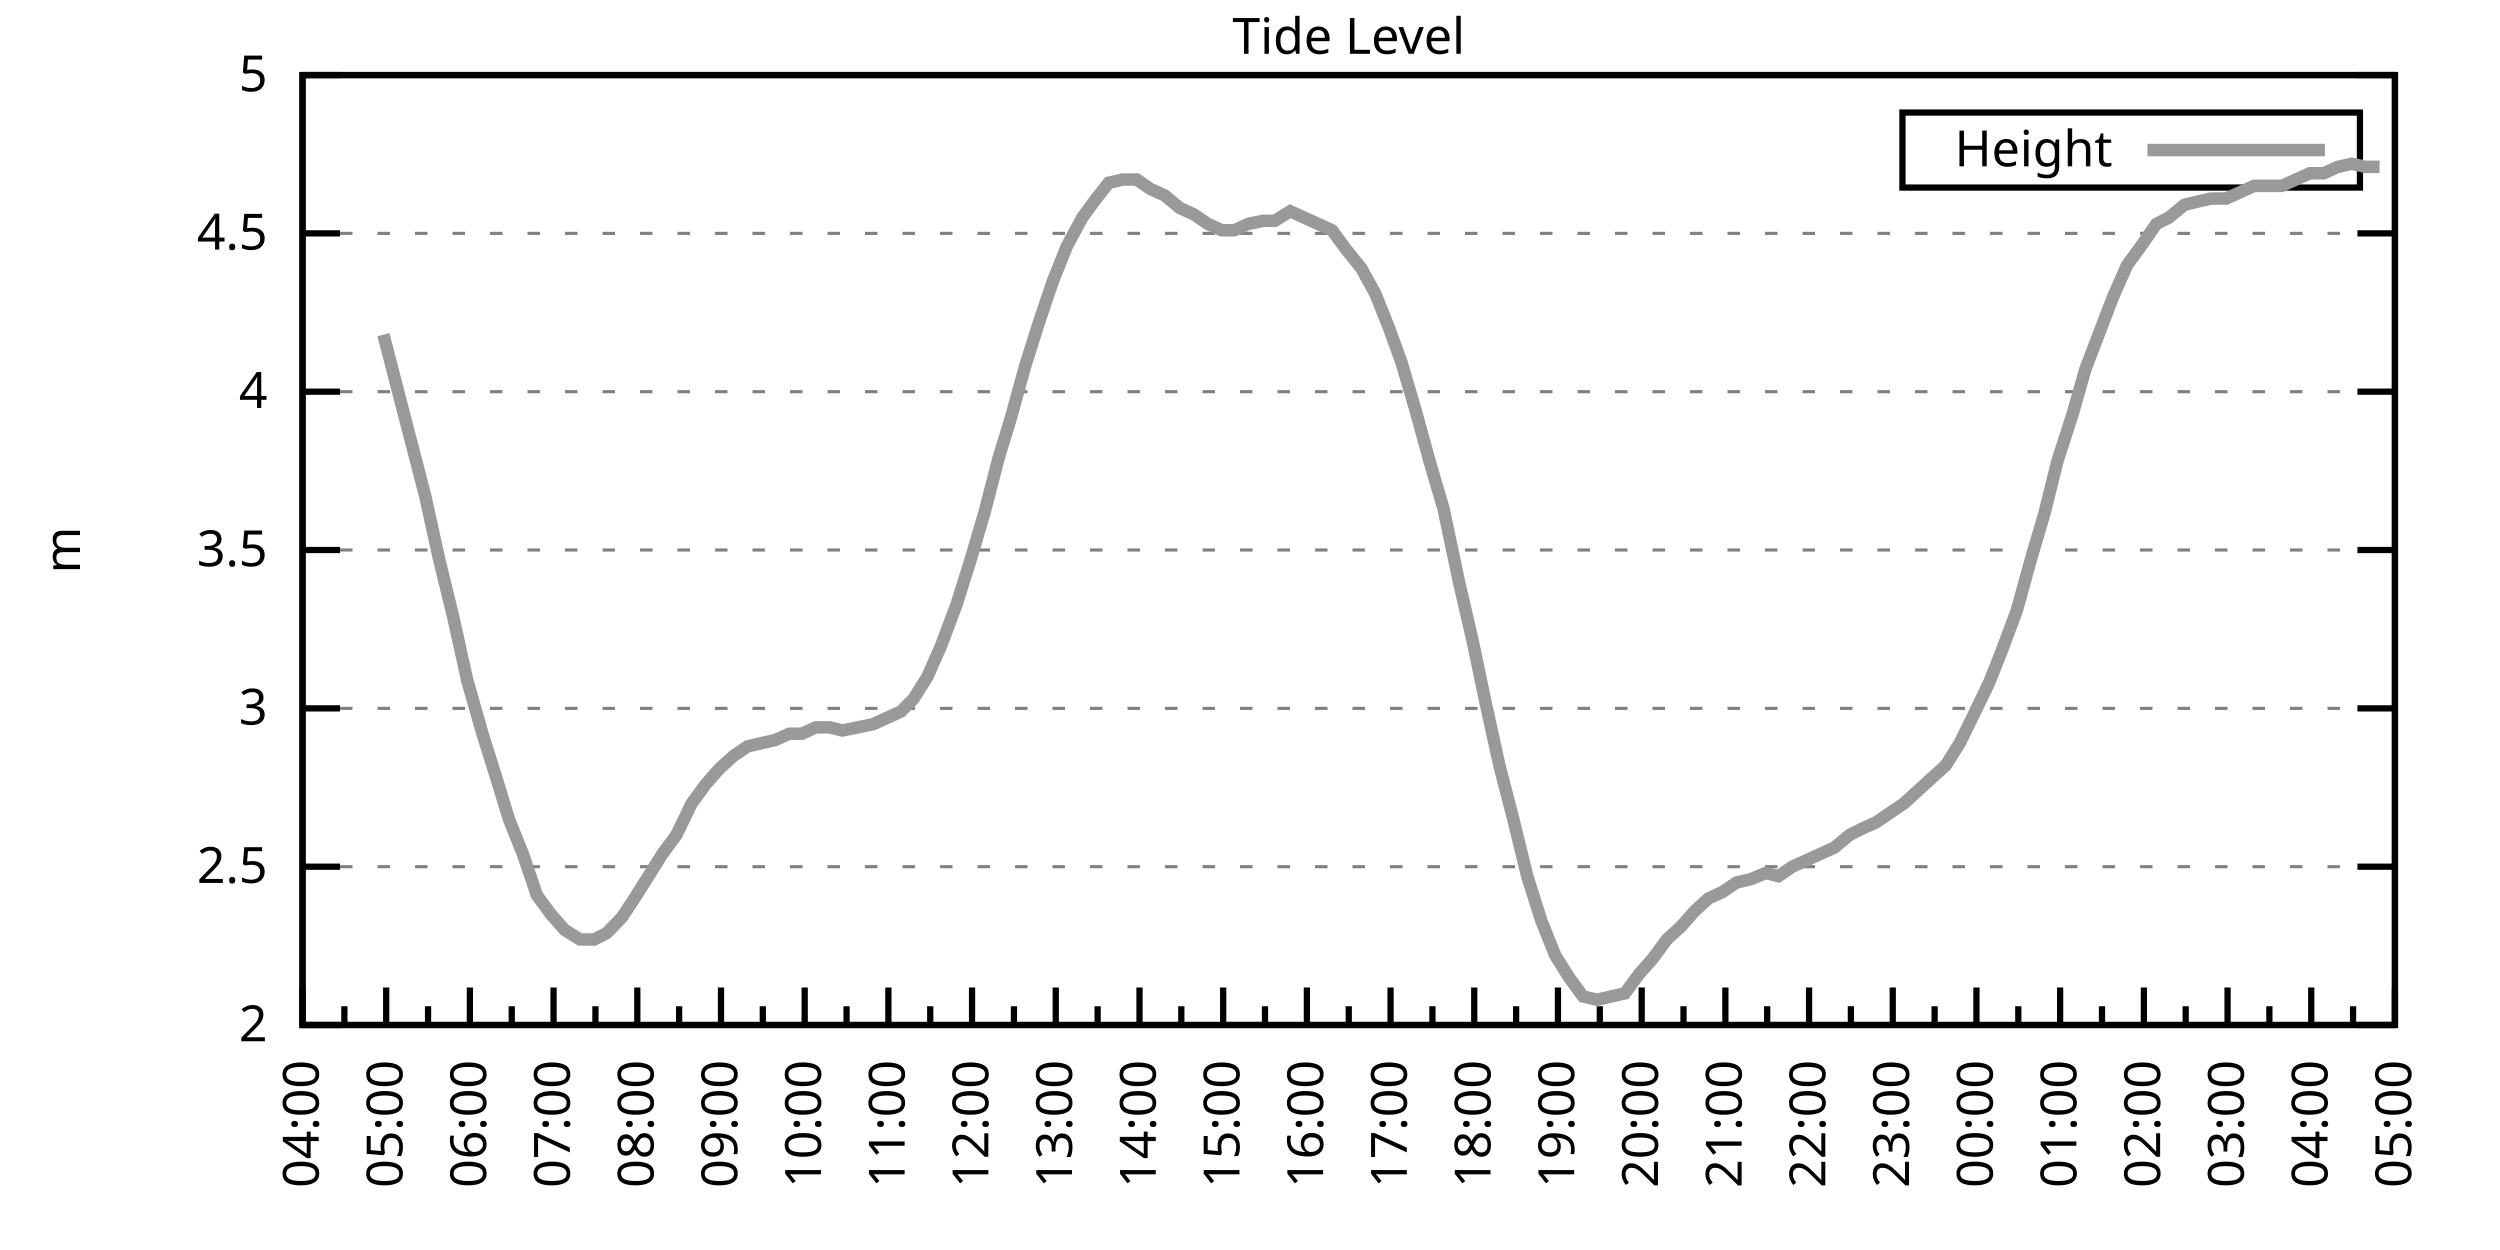
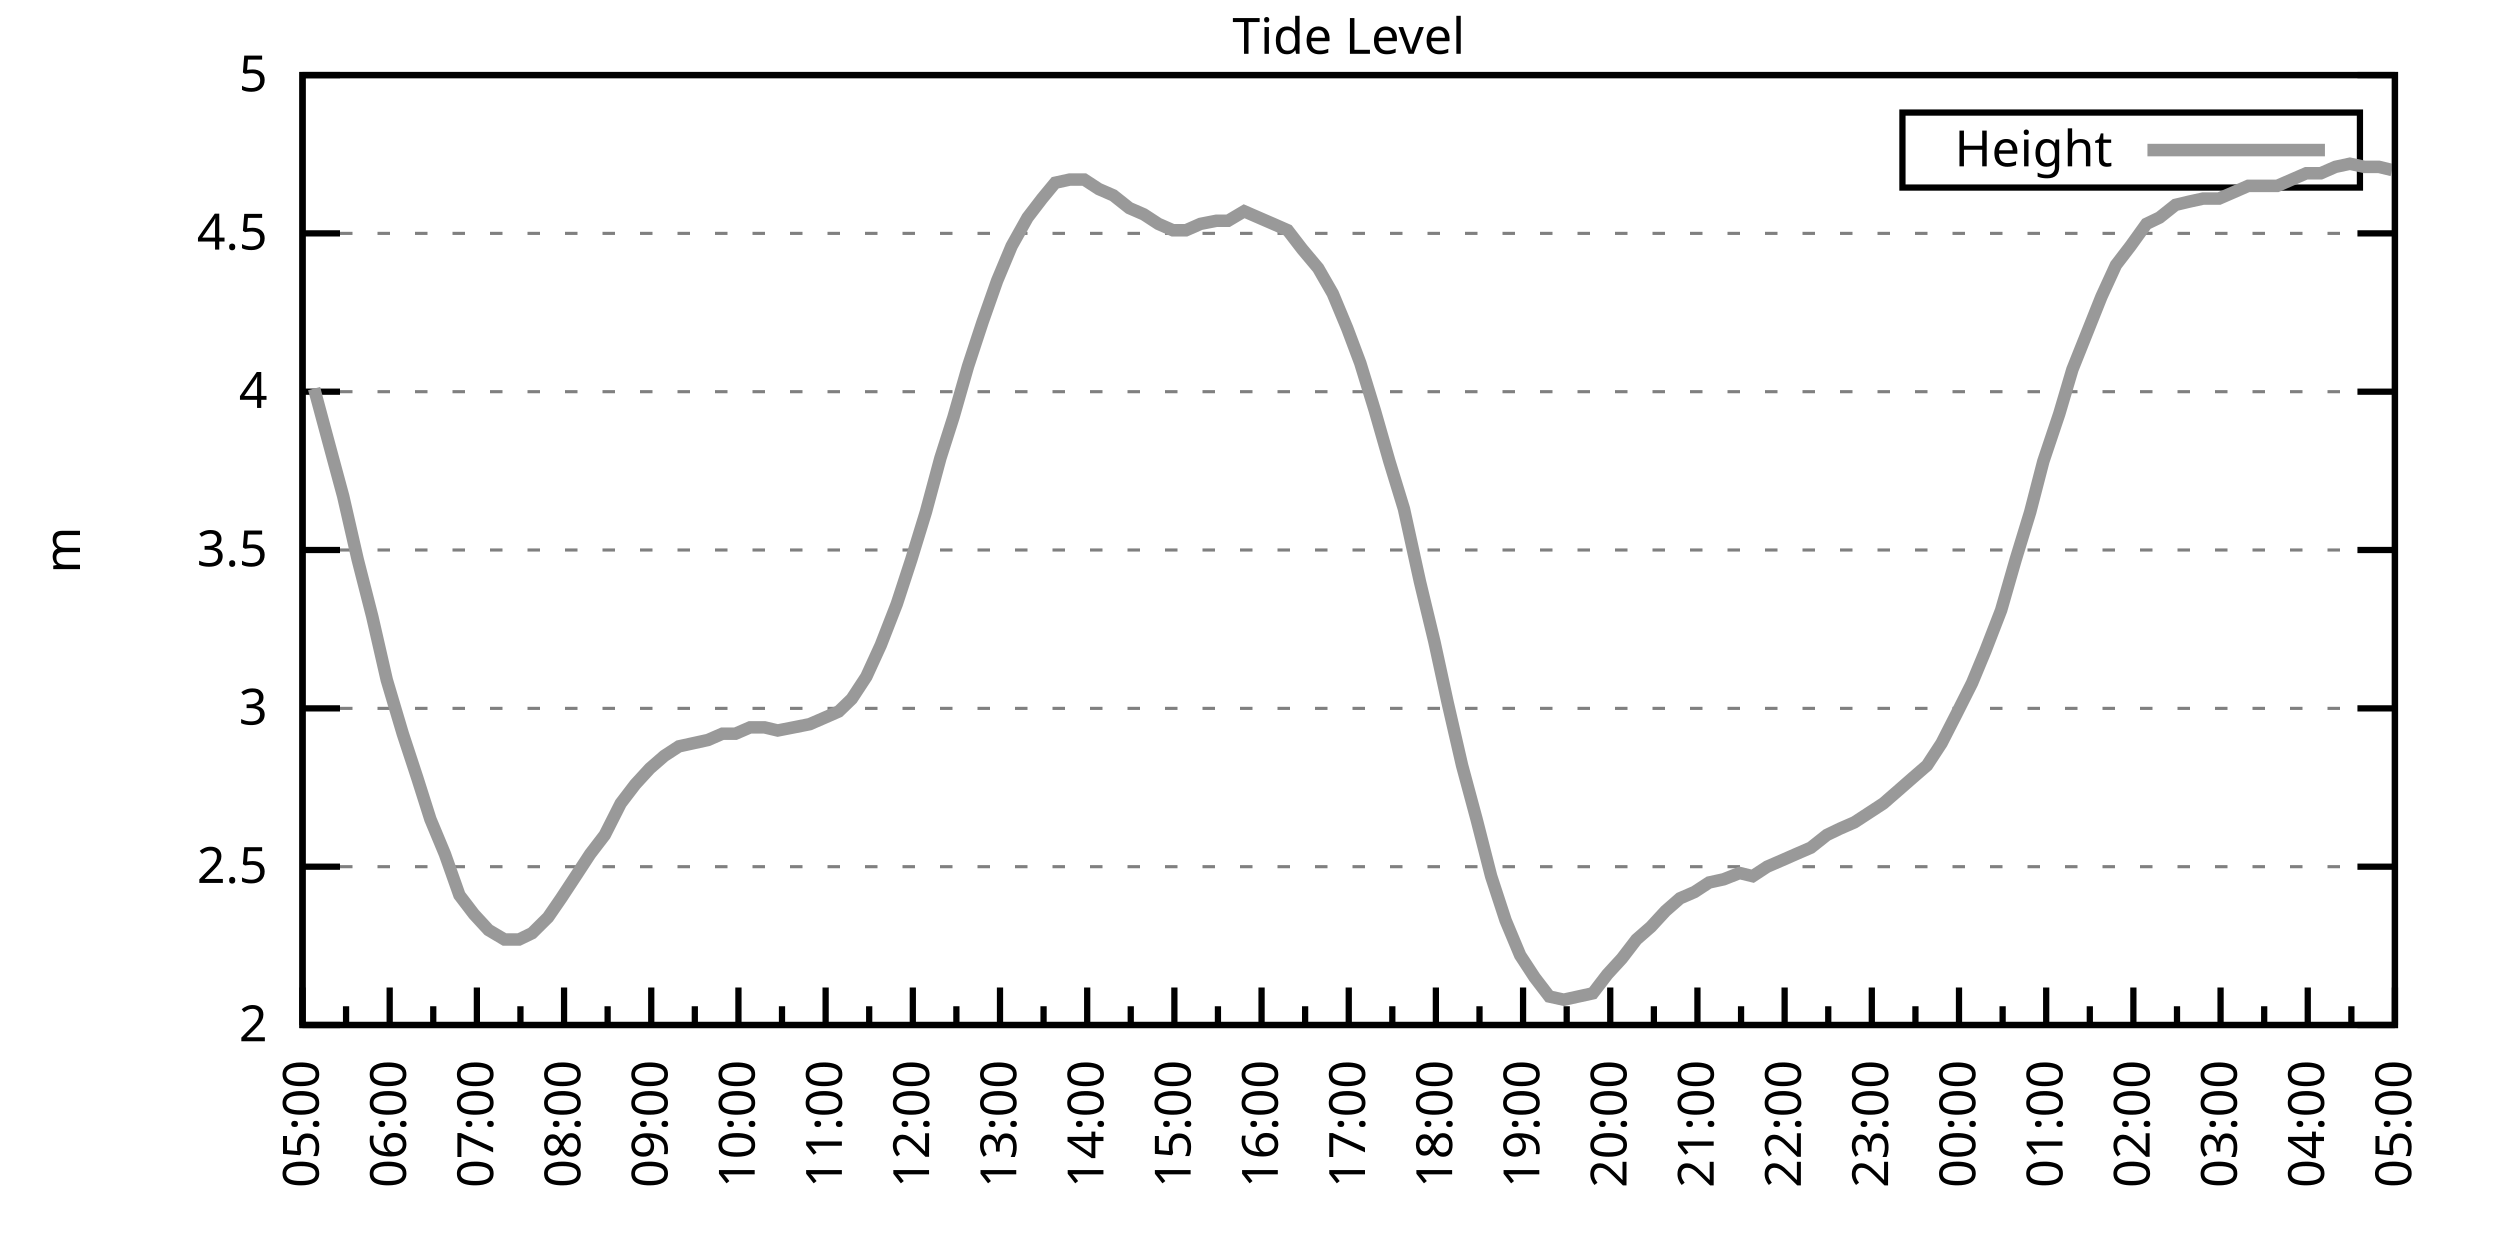
<svg xmlns="http://www.w3.org/2000/svg" xmlns:xlink="http://www.w3.org/1999/xlink" width="400" height="200" viewBox="0 0 400 200">
  <g id="gnuplot_canvas">
    <rect x="0" y="0" width="400" height="200" fill="none" />
    <defs>
      <circle id="gpDot" r="0.5" stroke-width="0.5" stroke="currentColor" />
      <path id="gpPt0" stroke-width="0.333" stroke="currentColor" d="M-1,0 h2 M0,-1 v2" />
      <path id="gpPt1" stroke-width="0.333" stroke="currentColor" d="M-1,-1 L1,1 M1,-1 L-1,1" />
      <path id="gpPt2" stroke-width="0.333" stroke="currentColor" d="M-1,0 L1,0 M0,-1 L0,1 M-1,-1 L1,1 M-1,1 L1,-1" />
      <rect id="gpPt3" stroke-width="0.333" stroke="currentColor" x="-1" y="-1" width="2" height="2" />
      <rect id="gpPt4" stroke-width="0.333" stroke="currentColor" fill="currentColor" x="-1" y="-1" width="2" height="2" />
      <circle id="gpPt5" stroke-width="0.333" stroke="currentColor" cx="0" cy="0" r="1" />
      <use xlink:href="#gpPt5" id="gpPt6" fill="currentColor" stroke="none" />
      <path id="gpPt7" stroke-width="0.333" stroke="currentColor" d="M0,-1.33 L-1.33,0.67 L1.33,0.67 z" />
      <use xlink:href="#gpPt7" id="gpPt8" fill="currentColor" stroke="none" />
      <use xlink:href="#gpPt7" id="gpPt9" stroke="currentColor" transform="rotate(180)" />
      <use xlink:href="#gpPt9" id="gpPt10" fill="currentColor" stroke="none" />
      <use xlink:href="#gpPt3" id="gpPt11" stroke="currentColor" transform="rotate(45)" />
      <use xlink:href="#gpPt11" id="gpPt12" fill="currentColor" stroke="none" />
      <path id="gpPt13" stroke-width="0.333" stroke="currentColor" d="M0,1.330 L1.265,0.411 L0.782,-1.067 L-0.782,-1.076 L-1.265,0.411 z" />
      <use xlink:href="#gpPt13" id="gpPt14" fill="currentColor" stroke="none" />
      <filter id="textbox" filterUnits="objectBoundingBox" x="0" y="0" height="1" width="1">
        <feFlood flood-color="white" flood-opacity="1" result="bgnd" />
        <feComposite in="SourceGraphic" in2="bgnd" operator="atop" />
      </filter>
      <filter id="greybox" filterUnits="objectBoundingBox" x="0" y="0" height="1" width="1">
        <feFlood flood-color="lightgrey" flood-opacity="1" result="grey" />
        <feComposite in="SourceGraphic" in2="grey" operator="atop" />
      </filter>
    </defs>
    <g fill="none" color="white" stroke="currentColor" stroke-width="1.00" stroke-linecap="butt" stroke-linejoin="miter">
</g>
    <g fill="none" color="black" stroke="currentColor" stroke-width="1.00" stroke-linecap="butt" stroke-linejoin="miter">
      <g stroke="none" shape-rendering="crispEdges">
        <polygon fill="rgb(255, 255, 255)" points="48.40,164.00 383.18,164.00 383.18,12.02 48.40,12.02 " />
      </g>
    </g>
    <g fill="none" color="black" stroke="currentColor" stroke-width="1.00" stroke-linecap="butt" stroke-linejoin="miter">
</g>
    <g fill="none" color="black" stroke="black" stroke-width="0.50" stroke-linecap="butt" stroke-linejoin="miter">
</g>
    <g fill="none" color="gray" stroke="currentColor" stroke-width="0.50" stroke-linecap="butt" stroke-linejoin="miter">
      <path stroke="gray" stroke-dasharray="2,4" class="gridline" d="M48.40,164.00 L383.19,164.00  " />
    </g>
    <g fill="none" color="gray" stroke="gray" stroke-width="1.00" stroke-linecap="butt" stroke-linejoin="miter">
</g>
    <g fill="none" color="black" stroke="currentColor" stroke-width="1.00" stroke-linecap="butt" stroke-linejoin="miter">
      <path stroke="black" d="M48.40,164.00 L54.40,164.00 M383.19,164.00 L377.19,164.00  " />
      <g transform="translate(42.80,166.60)" stroke="none" fill="black" font-family="Sans" font-size="8.00" text-anchor="end">
        <text>
          <tspan font-family="Sans"> 2</tspan>
        </text>
      </g>
    </g>
    <g fill="none" color="black" stroke="currentColor" stroke-width="1.00" stroke-linecap="butt" stroke-linejoin="miter">
</g>
    <g fill="none" color="black" stroke="black" stroke-width="0.50" stroke-linecap="butt" stroke-linejoin="miter">
</g>
    <g fill="none" color="gray" stroke="currentColor" stroke-width="0.50" stroke-linecap="butt" stroke-linejoin="miter">
      <path stroke="gray" stroke-dasharray="2,4" class="gridline" d="M48.40,138.67 L383.19,138.67  " />
    </g>
    <g fill="none" color="gray" stroke="gray" stroke-width="1.00" stroke-linecap="butt" stroke-linejoin="miter">
</g>
    <g fill="none" color="black" stroke="currentColor" stroke-width="1.00" stroke-linecap="butt" stroke-linejoin="miter">
      <path stroke="black" d="M48.40,138.67 L54.40,138.67 M383.19,138.67 L377.19,138.67  " />
      <g transform="translate(42.80,141.27)" stroke="none" fill="black" font-family="Sans" font-size="8.00" text-anchor="end">
        <text>
          <tspan font-family="Sans"> 2.5</tspan>
        </text>
      </g>
    </g>
    <g fill="none" color="black" stroke="currentColor" stroke-width="1.00" stroke-linecap="butt" stroke-linejoin="miter">
</g>
    <g fill="none" color="black" stroke="black" stroke-width="0.50" stroke-linecap="butt" stroke-linejoin="miter">
</g>
    <g fill="none" color="gray" stroke="currentColor" stroke-width="0.50" stroke-linecap="butt" stroke-linejoin="miter">
      <path stroke="gray" stroke-dasharray="2,4" class="gridline" d="M48.40,113.34 L383.19,113.34  " />
    </g>
    <g fill="none" color="gray" stroke="gray" stroke-width="1.00" stroke-linecap="butt" stroke-linejoin="miter">
</g>
    <g fill="none" color="black" stroke="currentColor" stroke-width="1.00" stroke-linecap="butt" stroke-linejoin="miter">
      <path stroke="black" d="M48.40,113.34 L54.40,113.34 M383.19,113.34 L377.19,113.34  " />
      <g transform="translate(42.80,115.94)" stroke="none" fill="black" font-family="Sans" font-size="8.00" text-anchor="end">
        <text>
          <tspan font-family="Sans"> 3</tspan>
        </text>
      </g>
    </g>
    <g fill="none" color="black" stroke="currentColor" stroke-width="1.00" stroke-linecap="butt" stroke-linejoin="miter">
</g>
    <g fill="none" color="black" stroke="black" stroke-width="0.50" stroke-linecap="butt" stroke-linejoin="miter">
</g>
    <g fill="none" color="gray" stroke="currentColor" stroke-width="0.50" stroke-linecap="butt" stroke-linejoin="miter">
      <path stroke="gray" stroke-dasharray="2,4" class="gridline" d="M48.40,88.00 L383.19,88.00  " />
    </g>
    <g fill="none" color="gray" stroke="gray" stroke-width="1.00" stroke-linecap="butt" stroke-linejoin="miter">
</g>
    <g fill="none" color="black" stroke="currentColor" stroke-width="1.00" stroke-linecap="butt" stroke-linejoin="miter">
      <path stroke="black" d="M48.40,88.00 L54.40,88.00 M383.19,88.00 L377.19,88.00  " />
      <g transform="translate(42.80,90.60)" stroke="none" fill="black" font-family="Sans" font-size="8.00" text-anchor="end">
        <text>
          <tspan font-family="Sans"> 3.5</tspan>
        </text>
      </g>
    </g>
    <g fill="none" color="black" stroke="currentColor" stroke-width="1.00" stroke-linecap="butt" stroke-linejoin="miter">
</g>
    <g fill="none" color="black" stroke="black" stroke-width="0.50" stroke-linecap="butt" stroke-linejoin="miter">
</g>
    <g fill="none" color="gray" stroke="currentColor" stroke-width="0.50" stroke-linecap="butt" stroke-linejoin="miter">
      <path stroke="gray" stroke-dasharray="2,4" class="gridline" d="M48.40,62.67 L383.19,62.67  " />
    </g>
    <g fill="none" color="gray" stroke="gray" stroke-width="1.00" stroke-linecap="butt" stroke-linejoin="miter">
</g>
    <g fill="none" color="black" stroke="currentColor" stroke-width="1.00" stroke-linecap="butt" stroke-linejoin="miter">
      <path stroke="black" d="M48.40,62.67 L54.40,62.67 M383.19,62.67 L377.19,62.67  " />
      <g transform="translate(42.80,65.27)" stroke="none" fill="black" font-family="Sans" font-size="8.00" text-anchor="end">
        <text>
          <tspan font-family="Sans"> 4</tspan>
        </text>
      </g>
    </g>
    <g fill="none" color="black" stroke="currentColor" stroke-width="1.00" stroke-linecap="butt" stroke-linejoin="miter">
</g>
    <g fill="none" color="black" stroke="black" stroke-width="0.50" stroke-linecap="butt" stroke-linejoin="miter">
</g>
    <g fill="none" color="gray" stroke="currentColor" stroke-width="0.50" stroke-linecap="butt" stroke-linejoin="miter">
      <path stroke="gray" stroke-dasharray="2,4" class="gridline" d="M48.40,37.34 L383.19,37.34  " />
    </g>
    <g fill="none" color="gray" stroke="gray" stroke-width="1.00" stroke-linecap="butt" stroke-linejoin="miter">
</g>
    <g fill="none" color="black" stroke="currentColor" stroke-width="1.00" stroke-linecap="butt" stroke-linejoin="miter">
      <path stroke="black" d="M48.40,37.34 L54.40,37.34 M383.19,37.34 L377.19,37.34  " />
      <g transform="translate(42.80,39.94)" stroke="none" fill="black" font-family="Sans" font-size="8.00" text-anchor="end">
        <text>
          <tspan font-family="Sans"> 4.5</tspan>
        </text>
      </g>
    </g>
    <g fill="none" color="black" stroke="currentColor" stroke-width="1.00" stroke-linecap="butt" stroke-linejoin="miter">
</g>
    <g fill="none" color="black" stroke="black" stroke-width="0.50" stroke-linecap="butt" stroke-linejoin="miter">
</g>
    <g fill="none" color="gray" stroke="currentColor" stroke-width="0.50" stroke-linecap="butt" stroke-linejoin="miter">
      <path stroke="gray" stroke-dasharray="2,4" class="gridline" d="M48.40,12.01 L383.19,12.01  " />
    </g>
    <g fill="none" color="gray" stroke="gray" stroke-width="1.00" stroke-linecap="butt" stroke-linejoin="miter">
</g>
    <g fill="none" color="black" stroke="currentColor" stroke-width="1.00" stroke-linecap="butt" stroke-linejoin="miter">
      <path stroke="black" d="M48.40,12.01 L54.40,12.01 M383.19,12.01 L377.19,12.01  " />
      <g transform="translate(42.80,14.61)" stroke="none" fill="black" font-family="Sans" font-size="8.00" text-anchor="end">
        <text>
          <tspan font-family="Sans"> 5</tspan>
        </text>
      </g>
    </g>
    <g fill="none" color="black" stroke="currentColor" stroke-width="1.00" stroke-linecap="butt" stroke-linejoin="miter">
      <path stroke="black" d="M48.40,164.00 L48.40,158.00  " />
      <g transform="translate(51.00,169.60) rotate(270)" stroke="none" fill="black" font-family="Sans" font-size="8.00" text-anchor="end">
        <text>
+           <tspan font-family="Sans">05:00</tspan>
+         </text>
+       </g>
+     </g>
+     <g fill="none" color="black" stroke="currentColor" stroke-width="1.00" stroke-linecap="butt" stroke-linejoin="miter">
+       <path stroke="black" d="M55.37,164.00 L55.37,161.00 M62.35,164.00 L62.35,158.00  " />
+       <g transform="translate(64.95,169.60) rotate(270)" stroke="none" fill="black" font-family="Sans" font-size="8.00" text-anchor="end">
+         <text>
+           <tspan font-family="Sans">06:00</tspan>
+         </text>
+       </g>
+     </g>
+     <g fill="none" color="black" stroke="currentColor" stroke-width="1.00" stroke-linecap="butt" stroke-linejoin="miter">
+       <path stroke="black" d="M69.32,164.00 L69.32,161.00 M76.30,164.00 L76.30,158.00  " />
+       <g transform="translate(78.90,169.60) rotate(270)" stroke="none" fill="black" font-family="Sans" font-size="8.00" text-anchor="end">
+         <text>
+           <tspan font-family="Sans">07:00</tspan>
+         </text>
+       </g>
+     </g>
+     <g fill="none" color="black" stroke="currentColor" stroke-width="1.00" stroke-linecap="butt" stroke-linejoin="miter">
+       <path stroke="black" d="M83.27,164.00 L83.27,161.00 M90.25,164.00 L90.25,158.00  " />
+       <g transform="translate(92.85,169.60) rotate(270)" stroke="none" fill="black" font-family="Sans" font-size="8.00" text-anchor="end">
+         <text>
+           <tspan font-family="Sans">08:00</tspan>
+         </text>
+       </g>
+     </g>
+     <g fill="none" color="black" stroke="currentColor" stroke-width="1.00" stroke-linecap="butt" stroke-linejoin="miter">
+       <path stroke="black" d="M97.22,164.00 L97.22,161.00 M104.20,164.00 L104.20,158.00  " />
+       <g transform="translate(106.80,169.60) rotate(270)" stroke="none" fill="black" font-family="Sans" font-size="8.00" text-anchor="end">
+         <text>
+           <tspan font-family="Sans">09:00</tspan>
+         </text>
+       </g>
+     </g>
+     <g fill="none" color="black" stroke="currentColor" stroke-width="1.00" stroke-linecap="butt" stroke-linejoin="miter">
+       <path stroke="black" d="M111.17,164.00 L111.17,161.00 M118.15,164.00 L118.15,158.00  " />
+       <g transform="translate(120.75,169.60) rotate(270)" stroke="none" fill="black" font-family="Sans" font-size="8.00" text-anchor="end">
+         <text>
+           <tspan font-family="Sans">10:00</tspan>
+         </text>
+       </g>
+     </g>
+     <g fill="none" color="black" stroke="currentColor" stroke-width="1.00" stroke-linecap="butt" stroke-linejoin="miter">
+       <path stroke="black" d="M125.12,164.00 L125.12,161.00 M132.10,164.00 L132.10,158.00  " />
+       <g transform="translate(134.70,169.60) rotate(270)" stroke="none" fill="black" font-family="Sans" font-size="8.00" text-anchor="end">
+         <text>
+           <tspan font-family="Sans">11:00</tspan>
+         </text>
+       </g>
+     </g>
+     <g fill="none" color="black" stroke="currentColor" stroke-width="1.00" stroke-linecap="butt" stroke-linejoin="miter">
+       <path stroke="black" d="M139.07,164.00 L139.07,161.00 M146.05,164.00 L146.05,158.00  " />
+       <g transform="translate(148.65,169.60) rotate(270)" stroke="none" fill="black" font-family="Sans" font-size="8.00" text-anchor="end">
+         <text>
+           <tspan font-family="Sans">12:00</tspan>
+         </text>
+       </g>
+     </g>
+     <g fill="none" color="black" stroke="currentColor" stroke-width="1.00" stroke-linecap="butt" stroke-linejoin="miter">
+       <path stroke="black" d="M153.02,164.00 L153.02,161.00 M160.00,164.00 L160.00,158.00  " />
+       <g transform="translate(162.60,169.60) rotate(270)" stroke="none" fill="black" font-family="Sans" font-size="8.00" text-anchor="end">
+         <text>
+           <tspan font-family="Sans">13:00</tspan>
+         </text>
+       </g>
+     </g>
+     <g fill="none" color="black" stroke="currentColor" stroke-width="1.00" stroke-linecap="butt" stroke-linejoin="miter">
+       <path stroke="black" d="M166.97,164.00 L166.97,161.00 M173.95,164.00 L173.95,158.00  " />
+       <g transform="translate(176.55,169.60) rotate(270)" stroke="none" fill="black" font-family="Sans" font-size="8.00" text-anchor="end">
+         <text>
+           <tspan font-family="Sans">14:00</tspan>
+         </text>
+       </g>
+     </g>
+     <g fill="none" color="black" stroke="currentColor" stroke-width="1.00" stroke-linecap="butt" stroke-linejoin="miter">
+       <path stroke="black" d="M180.92,164.00 L180.92,161.00 M187.90,164.00 L187.90,158.00  " />
+       <g transform="translate(190.50,169.60) rotate(270)" stroke="none" fill="black" font-family="Sans" font-size="8.00" text-anchor="end">
+         <text>
+           <tspan font-family="Sans">15:00</tspan>
+         </text>
+       </g>
+     </g>
+     <g fill="none" color="black" stroke="currentColor" stroke-width="1.00" stroke-linecap="butt" stroke-linejoin="miter">
+       <path stroke="black" d="M194.87,164.00 L194.87,161.00 M201.85,164.00 L201.85,158.00  " />
+       <g transform="translate(204.45,169.60) rotate(270)" stroke="none" fill="black" font-family="Sans" font-size="8.00" text-anchor="end">
+         <text>
+           <tspan font-family="Sans">16:00</tspan>
+         </text>
+       </g>
+     </g>
+     <g fill="none" color="black" stroke="currentColor" stroke-width="1.00" stroke-linecap="butt" stroke-linejoin="miter">
+       <path stroke="black" d="M208.82,164.00 L208.82,161.00 M215.80,164.00 L215.80,158.00  " />
+       <g transform="translate(218.40,169.60) rotate(270)" stroke="none" fill="black" font-family="Sans" font-size="8.00" text-anchor="end">
+         <text>
+           <tspan font-family="Sans">17:00</tspan>
+         </text>
+       </g>
+     </g>
+     <g fill="none" color="black" stroke="currentColor" stroke-width="1.00" stroke-linecap="butt" stroke-linejoin="miter">
+       <path stroke="black" d="M222.77,164.00 L222.77,161.00 M229.74,164.00 L229.74,158.00  " />
+       <g transform="translate(232.34,169.60) rotate(270)" stroke="none" fill="black" font-family="Sans" font-size="8.00" text-anchor="end">
+         <text>
+           <tspan font-family="Sans">18:00</tspan>
+         </text>
+       </g>
+     </g>
+     <g fill="none" color="black" stroke="currentColor" stroke-width="1.00" stroke-linecap="butt" stroke-linejoin="miter">
+       <path stroke="black" d="M236.72,164.00 L236.72,161.00 M243.69,164.00 L243.69,158.00  " />
+       <g transform="translate(246.29,169.60) rotate(270)" stroke="none" fill="black" font-family="Sans" font-size="8.00" text-anchor="end">
+         <text>
+           <tspan font-family="Sans">19:00</tspan>
+         </text>
+       </g>
+     </g>
+     <g fill="none" color="black" stroke="currentColor" stroke-width="1.00" stroke-linecap="butt" stroke-linejoin="miter">
+       <path stroke="black" d="M250.67,164.00 L250.67,161.00 M257.64,164.00 L257.64,158.00  " />
+       <g transform="translate(260.24,169.60) rotate(270)" stroke="none" fill="black" font-family="Sans" font-size="8.00" text-anchor="end">
+         <text>
+           <tspan font-family="Sans">20:00</tspan>
+         </text>
+       </g>
+     </g>
+     <g fill="none" color="black" stroke="currentColor" stroke-width="1.00" stroke-linecap="butt" stroke-linejoin="miter">
+       <path stroke="black" d="M264.62,164.00 L264.62,161.00 M271.59,164.00 L271.59,158.00  " />
+       <g transform="translate(274.19,169.60) rotate(270)" stroke="none" fill="black" font-family="Sans" font-size="8.00" text-anchor="end">
+         <text>
+           <tspan font-family="Sans">21:00</tspan>
+         </text>
+       </g>
+     </g>
+     <g fill="none" color="black" stroke="currentColor" stroke-width="1.00" stroke-linecap="butt" stroke-linejoin="miter">
+       <path stroke="black" d="M278.57,164.00 L278.57,161.00 M285.54,164.00 L285.54,158.00  " />
+       <g transform="translate(288.14,169.60) rotate(270)" stroke="none" fill="black" font-family="Sans" font-size="8.00" text-anchor="end">
+         <text>
+           <tspan font-family="Sans">22:00</tspan>
+         </text>
+       </g>
+     </g>
+     <g fill="none" color="black" stroke="currentColor" stroke-width="1.00" stroke-linecap="butt" stroke-linejoin="miter">
+       <path stroke="black" d="M292.52,164.00 L292.52,161.00 M299.49,164.00 L299.49,158.00  " />
+       <g transform="translate(302.09,169.60) rotate(270)" stroke="none" fill="black" font-family="Sans" font-size="8.00" text-anchor="end">
+         <text>
+           <tspan font-family="Sans">23:00</tspan>
+         </text>
+       </g>
+     </g>
+     <g fill="none" color="black" stroke="currentColor" stroke-width="1.00" stroke-linecap="butt" stroke-linejoin="miter">
+       <path stroke="black" d="M306.47,164.00 L306.47,161.00 M313.44,164.00 L313.44,158.00  " />
+       <g transform="translate(316.04,169.60) rotate(270)" stroke="none" fill="black" font-family="Sans" font-size="8.00" text-anchor="end">
+         <text>
+           <tspan font-family="Sans">00:00</tspan>
+         </text>
+       </g>
+     </g>
+     <g fill="none" color="black" stroke="currentColor" stroke-width="1.00" stroke-linecap="butt" stroke-linejoin="miter">
+       <path stroke="black" d="M320.42,164.00 L320.42,161.00 M327.39,164.00 L327.39,158.00  " />
+       <g transform="translate(329.99,169.60) rotate(270)" stroke="none" fill="black" font-family="Sans" font-size="8.00" text-anchor="end">
+         <text>
+           <tspan font-family="Sans">01:00</tspan>
+         </text>
+       </g>
+     </g>
+     <g fill="none" color="black" stroke="currentColor" stroke-width="1.00" stroke-linecap="butt" stroke-linejoin="miter">
+       <path stroke="black" d="M334.37,164.00 L334.37,161.00 M341.34,164.00 L341.34,158.00  " />
+       <g transform="translate(343.94,169.60) rotate(270)" stroke="none" fill="black" font-family="Sans" font-size="8.00" text-anchor="end">
+         <text>
+           <tspan font-family="Sans">02:00</tspan>
+         </text>
+       </g>
+     </g>
+     <g fill="none" color="black" stroke="currentColor" stroke-width="1.00" stroke-linecap="butt" stroke-linejoin="miter">
+       <path stroke="black" d="M348.32,164.00 L348.32,161.00 M355.29,164.00 L355.29,158.00  " />
+       <g transform="translate(357.89,169.60) rotate(270)" stroke="none" fill="black" font-family="Sans" font-size="8.00" text-anchor="end">
+         <text>
+           <tspan font-family="Sans">03:00</tspan>
+         </text>
+       </g>
+     </g>
+     <g fill="none" color="black" stroke="currentColor" stroke-width="1.00" stroke-linecap="butt" stroke-linejoin="miter">
+       <path stroke="black" d="M362.27,164.00 L362.27,161.00 M369.24,164.00 L369.24,158.00  " />
+       <g transform="translate(371.84,169.60) rotate(270)" stroke="none" fill="black" font-family="Sans" font-size="8.00" text-anchor="end">
+         <text>
          <tspan font-family="Sans">04:00</tspan>
        </text>
      </g>
    </g>
    <g fill="none" color="black" stroke="currentColor" stroke-width="1.00" stroke-linecap="butt" stroke-linejoin="miter">
-       <path stroke="black" d="M55.10,164.00 L55.10,161.00 M61.79,164.00 L61.79,158.00  " />
-       <g transform="translate(64.39,169.60) rotate(270)" stroke="none" fill="black" font-family="Sans" font-size="8.00" text-anchor="end">
-         <text>
-           <tspan font-family="Sans">05:00</tspan>
-         </text>
-       </g>
-     </g>
-     <g fill="none" color="black" stroke="currentColor" stroke-width="1.00" stroke-linecap="butt" stroke-linejoin="miter">
-       <path stroke="black" d="M68.49,164.00 L68.49,161.00 M75.18,164.00 L75.18,158.00  " />
-       <g transform="translate(77.78,169.60) rotate(270)" stroke="none" fill="black" font-family="Sans" font-size="8.00" text-anchor="end">
-         <text>
-           <tspan font-family="Sans">06:00</tspan>
-         </text>
-       </g>
-     </g>
-     <g fill="none" color="black" stroke="currentColor" stroke-width="1.00" stroke-linecap="butt" stroke-linejoin="miter">
-       <path stroke="black" d="M81.88,164.00 L81.88,161.00 M88.57,164.00 L88.57,158.00  " />
-       <g transform="translate(91.17,169.60) rotate(270)" stroke="none" fill="black" font-family="Sans" font-size="8.00" text-anchor="end">
-         <text>
-           <tspan font-family="Sans">07:00</tspan>
-         </text>
-       </g>
-     </g>
-     <g fill="none" color="black" stroke="currentColor" stroke-width="1.00" stroke-linecap="butt" stroke-linejoin="miter">
-       <path stroke="black" d="M95.27,164.00 L95.27,161.00 M101.97,164.00 L101.97,158.00  " />
-       <g transform="translate(104.57,169.60) rotate(270)" stroke="none" fill="black" font-family="Sans" font-size="8.00" text-anchor="end">
-         <text>
-           <tspan font-family="Sans">08:00</tspan>
-         </text>
-       </g>
-     </g>
-     <g fill="none" color="black" stroke="currentColor" stroke-width="1.00" stroke-linecap="butt" stroke-linejoin="miter">
-       <path stroke="black" d="M108.66,164.00 L108.66,161.00 M115.36,164.00 L115.36,158.00  " />
-       <g transform="translate(117.96,169.60) rotate(270)" stroke="none" fill="black" font-family="Sans" font-size="8.00" text-anchor="end">
-         <text>
-           <tspan font-family="Sans">09:00</tspan>
-         </text>
-       </g>
-     </g>
-     <g fill="none" color="black" stroke="currentColor" stroke-width="1.00" stroke-linecap="butt" stroke-linejoin="miter">
-       <path stroke="black" d="M122.05,164.00 L122.05,161.00 M128.75,164.00 L128.75,158.00  " />
-       <g transform="translate(131.35,169.60) rotate(270)" stroke="none" fill="black" font-family="Sans" font-size="8.00" text-anchor="end">
-         <text>
-           <tspan font-family="Sans">10:00</tspan>
-         </text>
-       </g>
-     </g>
-     <g fill="none" color="black" stroke="currentColor" stroke-width="1.00" stroke-linecap="butt" stroke-linejoin="miter">
-       <path stroke="black" d="M135.45,164.00 L135.45,161.00 M142.14,164.00 L142.14,158.00  " />
-       <g transform="translate(144.74,169.60) rotate(270)" stroke="none" fill="black" font-family="Sans" font-size="8.00" text-anchor="end">
-         <text>
-           <tspan font-family="Sans">11:00</tspan>
-         </text>
-       </g>
-     </g>
-     <g fill="none" color="black" stroke="currentColor" stroke-width="1.00" stroke-linecap="butt" stroke-linejoin="miter">
-       <path stroke="black" d="M148.84,164.00 L148.84,161.00 M155.53,164.00 L155.53,158.00  " />
-       <g transform="translate(158.13,169.60) rotate(270)" stroke="none" fill="black" font-family="Sans" font-size="8.00" text-anchor="end">
-         <text>
-           <tspan font-family="Sans">12:00</tspan>
-         </text>
-       </g>
-     </g>
-     <g fill="none" color="black" stroke="currentColor" stroke-width="1.00" stroke-linecap="butt" stroke-linejoin="miter">
-       <path stroke="black" d="M162.23,164.00 L162.23,161.00 M168.92,164.00 L168.92,158.00  " />
-       <g transform="translate(171.52,169.60) rotate(270)" stroke="none" fill="black" font-family="Sans" font-size="8.00" text-anchor="end">
-         <text>
-           <tspan font-family="Sans">13:00</tspan>
-         </text>
-       </g>
-     </g>
-     <g fill="none" color="black" stroke="currentColor" stroke-width="1.00" stroke-linecap="butt" stroke-linejoin="miter">
-       <path stroke="black" d="M175.62,164.00 L175.62,161.00 M182.32,164.00 L182.32,158.00  " />
-       <g transform="translate(184.92,169.60) rotate(270)" stroke="none" fill="black" font-family="Sans" font-size="8.00" text-anchor="end">
-         <text>
-           <tspan font-family="Sans">14:00</tspan>
-         </text>
-       </g>
-     </g>
-     <g fill="none" color="black" stroke="currentColor" stroke-width="1.00" stroke-linecap="butt" stroke-linejoin="miter">
-       <path stroke="black" d="M189.01,164.00 L189.01,161.00 M195.71,164.00 L195.71,158.00  " />
-       <g transform="translate(198.31,169.60) rotate(270)" stroke="none" fill="black" font-family="Sans" font-size="8.00" text-anchor="end">
-         <text>
-           <tspan font-family="Sans">15:00</tspan>
-         </text>
-       </g>
-     </g>
-     <g fill="none" color="black" stroke="currentColor" stroke-width="1.00" stroke-linecap="butt" stroke-linejoin="miter">
-       <path stroke="black" d="M202.40,164.00 L202.40,161.00 M209.10,164.00 L209.10,158.00  " />
-       <g transform="translate(211.70,169.60) rotate(270)" stroke="none" fill="black" font-family="Sans" font-size="8.00" text-anchor="end">
-         <text>
-           <tspan font-family="Sans">16:00</tspan>
-         </text>
-       </g>
-     </g>
-     <g fill="none" color="black" stroke="currentColor" stroke-width="1.00" stroke-linecap="butt" stroke-linejoin="miter">
-       <path stroke="black" d="M215.80,164.00 L215.80,161.00 M222.49,164.00 L222.49,158.00  " />
-       <g transform="translate(225.09,169.60) rotate(270)" stroke="none" fill="black" font-family="Sans" font-size="8.00" text-anchor="end">
-         <text>
-           <tspan font-family="Sans">17:00</tspan>
-         </text>
-       </g>
-     </g>
-     <g fill="none" color="black" stroke="currentColor" stroke-width="1.00" stroke-linecap="butt" stroke-linejoin="miter">
-       <path stroke="black" d="M229.19,164.00 L229.19,161.00 M235.88,164.00 L235.88,158.00  " />
-       <g transform="translate(238.48,169.60) rotate(270)" stroke="none" fill="black" font-family="Sans" font-size="8.00" text-anchor="end">
-         <text>
-           <tspan font-family="Sans">18:00</tspan>
-         </text>
-       </g>
-     </g>
-     <g fill="none" color="black" stroke="currentColor" stroke-width="1.00" stroke-linecap="butt" stroke-linejoin="miter">
-       <path stroke="black" d="M242.58,164.00 L242.58,161.00 M249.27,164.00 L249.27,158.00  " />
-       <g transform="translate(251.87,169.60) rotate(270)" stroke="none" fill="black" font-family="Sans" font-size="8.00" text-anchor="end">
-         <text>
-           <tspan font-family="Sans">19:00</tspan>
-         </text>
-       </g>
-     </g>
-     <g fill="none" color="black" stroke="currentColor" stroke-width="1.00" stroke-linecap="butt" stroke-linejoin="miter">
-       <path stroke="black" d="M255.97,164.00 L255.97,161.00 M262.67,164.00 L262.67,158.00  " />
-       <g transform="translate(265.27,169.60) rotate(270)" stroke="none" fill="black" font-family="Sans" font-size="8.00" text-anchor="end">
-         <text>
-           <tspan font-family="Sans">20:00</tspan>
-         </text>
-       </g>
-     </g>
-     <g fill="none" color="black" stroke="currentColor" stroke-width="1.00" stroke-linecap="butt" stroke-linejoin="miter">
-       <path stroke="black" d="M269.36,164.00 L269.36,161.00 M276.06,164.00 L276.06,158.00  " />
-       <g transform="translate(278.66,169.60) rotate(270)" stroke="none" fill="black" font-family="Sans" font-size="8.00" text-anchor="end">
-         <text>
-           <tspan font-family="Sans">21:00</tspan>
-         </text>
-       </g>
-     </g>
-     <g fill="none" color="black" stroke="currentColor" stroke-width="1.00" stroke-linecap="butt" stroke-linejoin="miter">
-       <path stroke="black" d="M282.75,164.00 L282.75,161.00 M289.45,164.00 L289.45,158.00  " />
-       <g transform="translate(292.05,169.60) rotate(270)" stroke="none" fill="black" font-family="Sans" font-size="8.00" text-anchor="end">
-         <text>
-           <tspan font-family="Sans">22:00</tspan>
-         </text>
-       </g>
-     </g>
-     <g fill="none" color="black" stroke="currentColor" stroke-width="1.00" stroke-linecap="butt" stroke-linejoin="miter">
-       <path stroke="black" d="M296.14,164.00 L296.14,161.00 M302.84,164.00 L302.84,158.00  " />
-       <g transform="translate(305.44,169.60) rotate(270)" stroke="none" fill="black" font-family="Sans" font-size="8.00" text-anchor="end">
-         <text>
-           <tspan font-family="Sans">23:00</tspan>
-         </text>
-       </g>
-     </g>
-     <g fill="none" color="black" stroke="currentColor" stroke-width="1.00" stroke-linecap="butt" stroke-linejoin="miter">
-       <path stroke="black" d="M309.54,164.00 L309.54,161.00 M316.23,164.00 L316.23,158.00  " />
-       <g transform="translate(318.83,169.60) rotate(270)" stroke="none" fill="black" font-family="Sans" font-size="8.00" text-anchor="end">
-         <text>
-           <tspan font-family="Sans">00:00</tspan>
-         </text>
-       </g>
-     </g>
-     <g fill="none" color="black" stroke="currentColor" stroke-width="1.00" stroke-linecap="butt" stroke-linejoin="miter">
-       <path stroke="black" d="M322.93,164.00 L322.93,161.00 M329.62,164.00 L329.62,158.00  " />
-       <g transform="translate(332.22,169.60) rotate(270)" stroke="none" fill="black" font-family="Sans" font-size="8.00" text-anchor="end">
-         <text>
-           <tspan font-family="Sans">01:00</tspan>
-         </text>
-       </g>
-     </g>
-     <g fill="none" color="black" stroke="currentColor" stroke-width="1.00" stroke-linecap="butt" stroke-linejoin="miter">
-       <path stroke="black" d="M336.32,164.00 L336.32,161.00 M343.02,164.00 L343.02,158.00  " />
-       <g transform="translate(345.62,169.60) rotate(270)" stroke="none" fill="black" font-family="Sans" font-size="8.00" text-anchor="end">
-         <text>
-           <tspan font-family="Sans">02:00</tspan>
-         </text>
-       </g>
-     </g>
-     <g fill="none" color="black" stroke="currentColor" stroke-width="1.00" stroke-linecap="butt" stroke-linejoin="miter">
-       <path stroke="black" d="M349.71,164.00 L349.71,161.00 M356.41,164.00 L356.41,158.00  " />
-       <g transform="translate(359.01,169.60) rotate(270)" stroke="none" fill="black" font-family="Sans" font-size="8.00" text-anchor="end">
-         <text>
-           <tspan font-family="Sans">03:00</tspan>
-         </text>
-       </g>
-     </g>
-     <g fill="none" color="black" stroke="currentColor" stroke-width="1.00" stroke-linecap="butt" stroke-linejoin="miter">
-       <path stroke="black" d="M363.10,164.00 L363.10,161.00 M369.80,164.00 L369.80,158.00  " />
-       <g transform="translate(372.40,169.60) rotate(270)" stroke="none" fill="black" font-family="Sans" font-size="8.00" text-anchor="end">
-         <text>
-           <tspan font-family="Sans">04:00</tspan>
-         </text>
-       </g>
-     </g>
-     <g fill="none" color="black" stroke="currentColor" stroke-width="1.00" stroke-linecap="butt" stroke-linejoin="miter">
-       <path stroke="black" d="M376.49,164.00 L376.49,161.00 M383.19,164.00 L383.19,158.00  " />
+       <path stroke="black" d="M376.22,164.00 L376.22,161.00 M383.19,164.00 L383.19,158.00  " />
      <g transform="translate(385.79,169.60) rotate(270)" stroke="none" fill="black" font-family="Sans" font-size="8.00" text-anchor="end">
        <text>
          <tspan font-family="Sans">05:00</tspan>
        </text>
      </g>
    </g>
    <g fill="none" color="black" stroke="currentColor" stroke-width="1.00" stroke-linecap="butt" stroke-linejoin="miter">
</g>
    <g fill="none" color="black" stroke="currentColor" stroke-width="1.00" stroke-linecap="butt" stroke-linejoin="miter">
      <path stroke="black" d="M48.40,12.01 L48.40,164.00 L383.19,164.00 L383.19,12.01 L48.40,12.01 Z  " />
    </g>
    <g fill="none" color="black" stroke="currentColor" stroke-width="1.00" stroke-linecap="butt" stroke-linejoin="miter">
      <g transform="translate(12.80,88.01) rotate(270)" stroke="none" fill="black" font-family="Sans" font-size="8.00" text-anchor="middle">
        <text>
          <tspan font-family="Sans">m</tspan>
        </text>
      </g>
    </g>
    <g fill="none" color="black" stroke="currentColor" stroke-width="1.00" stroke-linecap="butt" stroke-linejoin="miter">
</g>
    <g fill="none" color="black" stroke="currentColor" stroke-width="1.00" stroke-linecap="butt" stroke-linejoin="miter">
      <path stroke="black" d="M304.39,30.01 L304.39,18.01 L377.59,18.01 L377.59,30.01 L304.39,30.01 Z  " />
    </g>
    <g id="Tide_level_plot_1">
      <g fill="none" color="white" stroke="black" stroke-width="2.00" stroke-linecap="butt" stroke-linejoin="miter">
</g>
      <g fill="none" color="black" stroke="currentColor" stroke-width="2.00" stroke-linecap="butt" stroke-linejoin="miter">
        <g transform="translate(337.99,26.61)" stroke="none" fill="black" font-family="Sans" font-size="8.00" text-anchor="end">
          <text>
            <tspan font-family="Sans">Height</tspan>
          </text>
        </g>
      </g>
      <g fill="none" color="black" stroke="currentColor" stroke-width="2.00" stroke-linecap="butt" stroke-linejoin="miter">
-         <path stroke="rgb(153, 153, 153)" d="M343.59,24.01 L371.99,24.01 M61.35,53.55 L63.58,62.17 L65.81,70.78 L68.04,79.39 L70.27,89.52 L72.50,98.64   L74.74,108.78 L77.19,117.39 L79.42,124.48 L81.43,131.07 L83.66,136.64 L85.90,143.23 L88.13,146.27 L90.36,148.80   L92.82,150.32 L95.05,150.32 L97.06,149.31 L99.51,146.77 L101.52,143.73 L103.75,140.19 L105.98,136.64 L108.22,133.60   L110.67,128.54 L112.90,125.50 L115.13,122.96 L117.37,120.94 L119.60,119.42 L121.83,118.91 L124.06,118.40 L126.29,117.39   L128.30,117.39 L130.54,116.38 L132.77,116.38 L134.78,116.88 L137.23,116.38 L139.69,115.87 L141.92,114.86 L144.15,113.84   L146.16,111.82 L148.39,108.27 L150.62,103.20 L153.08,96.62 L155.31,89.52 L157.54,81.93 L159.77,73.31 L161.78,66.73   L164.01,58.62 L166.25,51.53 L168.48,44.94 L170.71,39.37 L173.17,34.81 L175.40,31.77 L177.41,29.24 L179.64,28.73   L181.87,28.73 L184.10,30.25 L186.33,31.26 L188.79,33.29 L191.02,34.30 L193.25,35.82 L195.48,36.84 L197.49,36.84   L199.73,35.82 L202.18,35.32 L203.97,35.32 L206.42,33.80 L208.65,34.81 L210.88,35.82 L213.12,36.84 L215.35,39.87   L217.80,42.91 L220.04,46.97 L222.27,52.54 L224.28,58.11 L226.51,65.71 L228.74,73.82 L230.97,81.42 L233.43,93.07   L235.66,102.70 L237.67,112.32 L239.90,122.46 L242.13,131.07 L244.36,140.19 L246.60,147.28 L248.83,152.85 L251.06,156.40   L253.29,159.44 L255.52,159.95 L257.76,159.44 L259.99,158.93 L262.22,155.89 L264.45,153.36 L266.68,150.32 L268.92,148.29   L271.15,145.76 L273.38,143.73 L275.61,142.72 L277.84,141.20 L280.07,140.69 L282.53,139.68 L284.54,140.19 L286.77,138.67   L289.00,137.66 L291.23,136.64 L293.47,135.63 L295.92,133.60 L297.93,132.59 L300.16,131.58 L302.39,130.06 L304.63,128.54   L306.86,126.51 L309.09,124.48 L311.32,122.46 L313.55,118.91 L315.79,114.35 L318.24,109.28 L320.25,104.22 L322.70,97.63   L324.94,89.52 L327.17,81.93 L329.18,73.82 L331.63,66.22 L333.64,59.13 L338.10,47.47 L340.34,42.41 L342.57,39.37   L345.02,35.82 L347.03,34.81 L349.49,32.78 L351.50,32.28 L353.73,31.77 L356.18,31.77 L358.42,30.76 L360.65,29.74   L362.88,29.74 L365.11,29.74 L367.34,28.73 L369.58,27.72 L371.81,27.72 L374.04,26.70 L376.27,26.20 L378.50,26.70   L380.73,26.70  " />
+         <path stroke="rgb(153, 153, 153)" d="M343.59,24.01 L371.99,24.01 M50.26,62.17 L52.58,70.78 L54.91,79.39 L57.23,89.52 L59.56,98.64 L61.88,108.78   L64.44,117.39 L66.77,124.48 L68.86,131.07 L71.18,136.64 L73.51,143.23 L75.83,146.27 L78.16,148.80 L80.72,150.32   L83.04,150.32 L85.13,149.31 L87.69,146.77 L89.78,143.73 L92.11,140.19 L94.43,136.64 L96.76,133.60 L99.32,128.54   L101.64,125.50 L103.97,122.96 L106.29,120.94 L108.62,119.42 L110.94,118.91 L113.27,118.40 L115.59,117.39 L117.68,117.39   L120.01,116.38 L122.33,116.38 L124.43,116.88 L126.98,116.38 L129.54,115.87 L131.87,114.86 L134.19,113.84 L136.28,111.82   L138.61,108.27 L140.93,103.20 L143.49,96.62 L145.81,89.52 L148.14,81.93 L150.46,73.31 L152.56,66.73 L154.88,58.62   L157.21,51.53 L159.53,44.94 L161.86,39.37 L164.41,34.81 L166.74,31.77 L168.83,29.24 L171.16,28.73 L173.48,28.73   L175.81,30.25 L178.13,31.26 L180.69,33.29 L183.01,34.30 L185.34,35.82 L187.66,36.84 L189.76,36.84 L192.08,35.82   L194.64,35.32 L196.50,35.32 L199.06,33.80 L201.38,34.81 L203.71,35.82 L206.03,36.84 L208.36,39.87 L210.91,42.91   L213.24,46.97 L215.56,52.54 L217.65,58.11 L219.98,65.71 L222.30,73.82 L224.63,81.42 L227.19,93.07 L229.51,102.70   L231.60,112.32 L233.93,122.46 L236.25,131.07 L238.58,140.19 L240.90,147.28 L243.23,152.85 L245.55,156.40 L247.88,159.44   L250.20,159.95 L252.53,159.44 L254.85,158.93 L257.18,155.89 L259.50,153.36 L261.83,150.32 L264.15,148.29 L266.48,145.76   L268.80,143.73 L271.13,142.72 L273.45,141.20 L275.78,140.69 L278.34,139.68 L280.43,140.19 L282.75,138.67 L285.08,137.66   L287.40,136.64 L289.73,135.63 L292.29,133.60 L294.38,132.59 L296.70,131.58 L299.03,130.06 L301.35,128.54 L303.68,126.51   L306.00,124.48 L308.33,122.46 L310.65,118.91 L312.98,114.35 L315.53,109.28 L317.63,104.22 L320.18,97.63 L322.51,89.52   L324.83,81.93 L326.93,73.82 L329.48,66.22 L331.58,59.13 L336.23,47.47 L338.55,42.41 L340.88,39.37 L343.43,35.82   L345.53,34.81 L348.08,32.78 L350.18,32.28 L352.50,31.77 L355.06,31.77 L357.38,30.76 L359.71,29.74 L362.03,29.74   L364.36,29.74 L366.68,28.73 L369.01,27.72 L371.33,27.72 L373.66,26.70 L375.98,26.20 L378.31,26.70 L380.63,26.70   L382.73,27.21  " />
      </g>
    </g>
    <g fill="none" color="black" stroke="currentColor" stroke-width="2.00" stroke-linecap="butt" stroke-linejoin="miter">
</g>
    <g fill="none" color="black" stroke="black" stroke-width="1.00" stroke-linecap="butt" stroke-linejoin="miter">
</g>
    <g fill="none" color="black" stroke="currentColor" stroke-width="1.00" stroke-linecap="butt" stroke-linejoin="miter">
      <path stroke="black" d="M48.40,12.01 L48.40,164.00 L383.19,164.00 L383.19,12.01 L48.40,12.01 Z  " />
    </g>
    <g fill="none" color="black" stroke="currentColor" stroke-width="1.00" stroke-linecap="butt" stroke-linejoin="miter">
      <g transform="translate(215.79,8.61)" stroke="none" fill="black" font-family="Sans" font-size="8.00" text-anchor="middle">
        <text>
          <tspan font-family="Sans">Tide Level</tspan>
        </text>
      </g>
    </g>
    <g fill="none" color="black" stroke="currentColor" stroke-width="1.00" stroke-linecap="butt" stroke-linejoin="miter">
</g>
  </g>
</svg>
